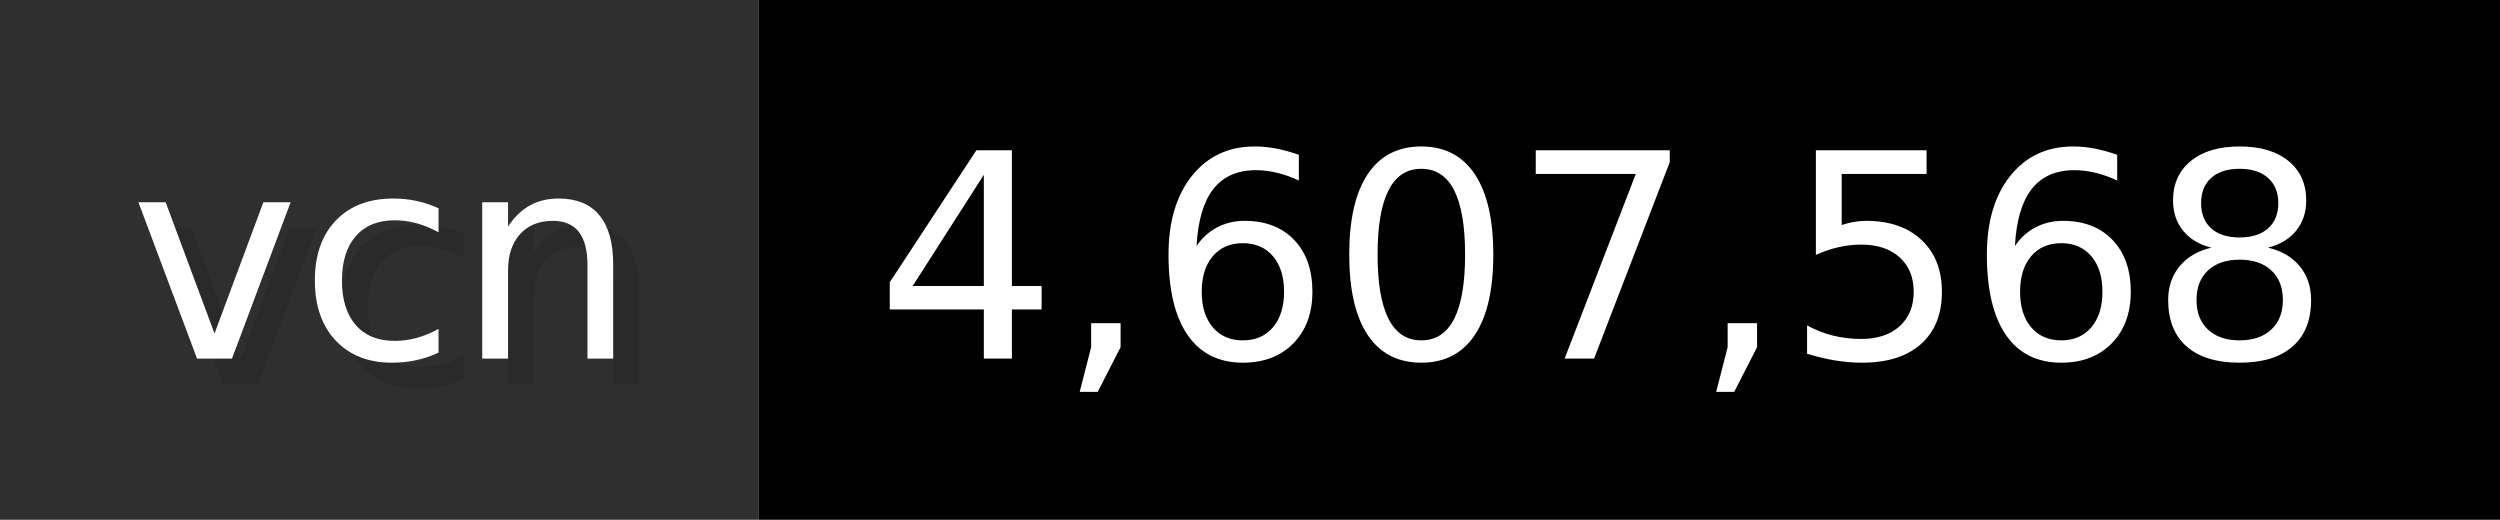
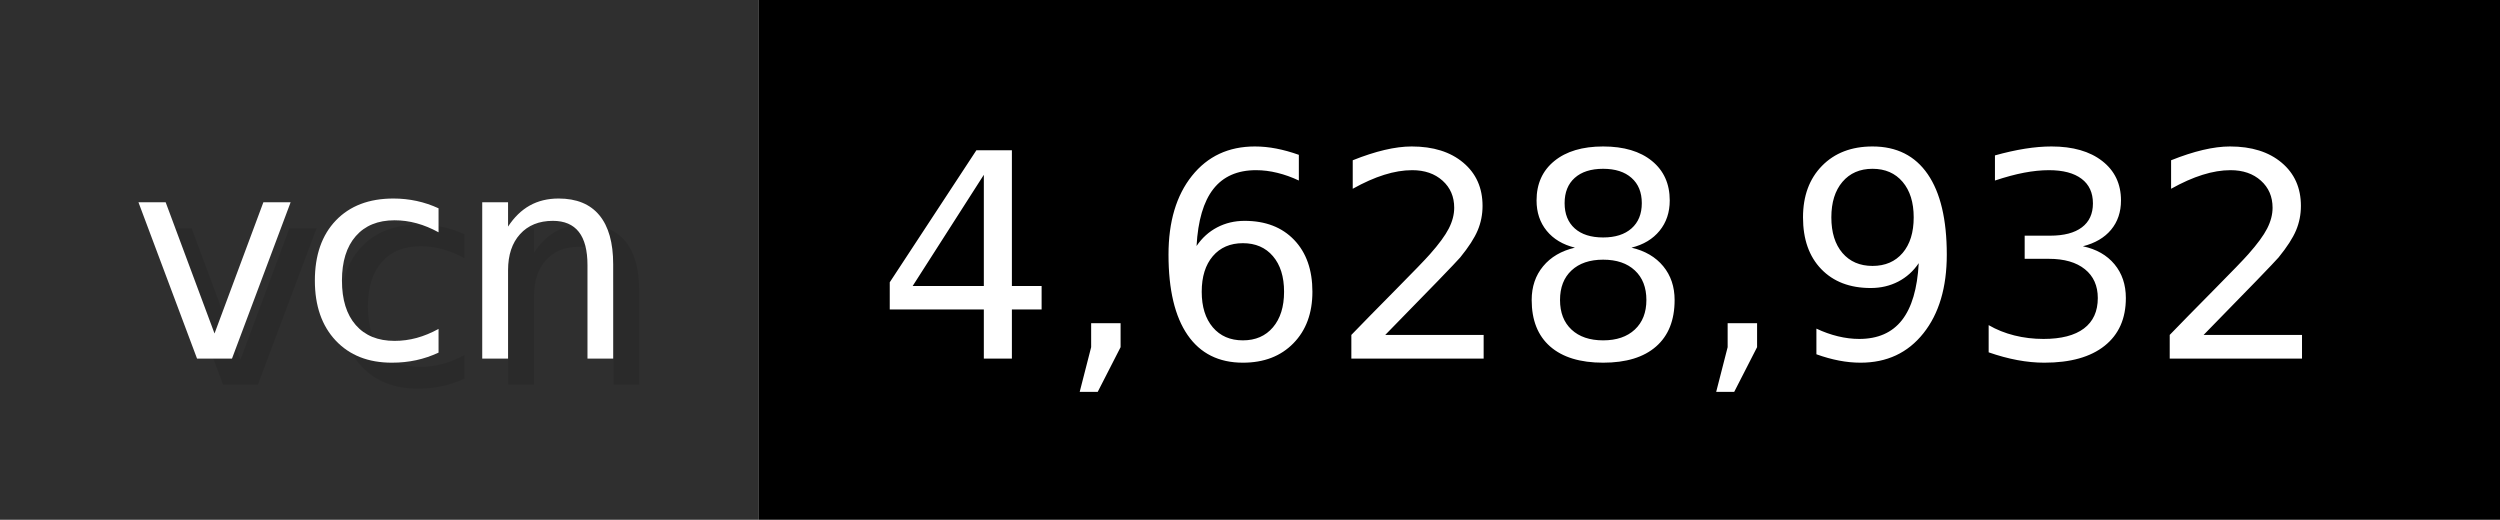
- <svg xmlns="http://www.w3.org/2000/svg" width="96.2" height="20" viewBox="0 0 962 200" role="img" aria-label="vcn: 4,607,568">
+ <svg xmlns="http://www.w3.org/2000/svg" width="96.2" height="20" viewBox="0 0 962 200" role="img" aria-label="vcn: 4,628,932">
  <g>
    <rect fill="#2F2F2F" width="292" height="200" />
    <rect fill="#" x="292" width="670" height="200" />
  </g>
  <g aria-hidden="true" fill="#fff" text-anchor="start" font-family="Verdana,DejaVu Sans,sans-serif" font-size="110">
    <text x="60" y="148" textLength="192" fill="#000" opacity="0.1">vcn</text>
    <text x="50" y="138" textLength="192">vcn</text>
-     <text x="347" y="148" textLength="570" fill="#000" opacity="0.1">4,607,568</text>
-     <text x="337" y="138" textLength="570">4,607,568</text>
+     <text x="347" y="148" textLength="570" fill="#000" opacity="0.1">4,628,932</text>
+     <text x="337" y="138" textLength="570">4,628,932</text>
  </g>
</svg>
